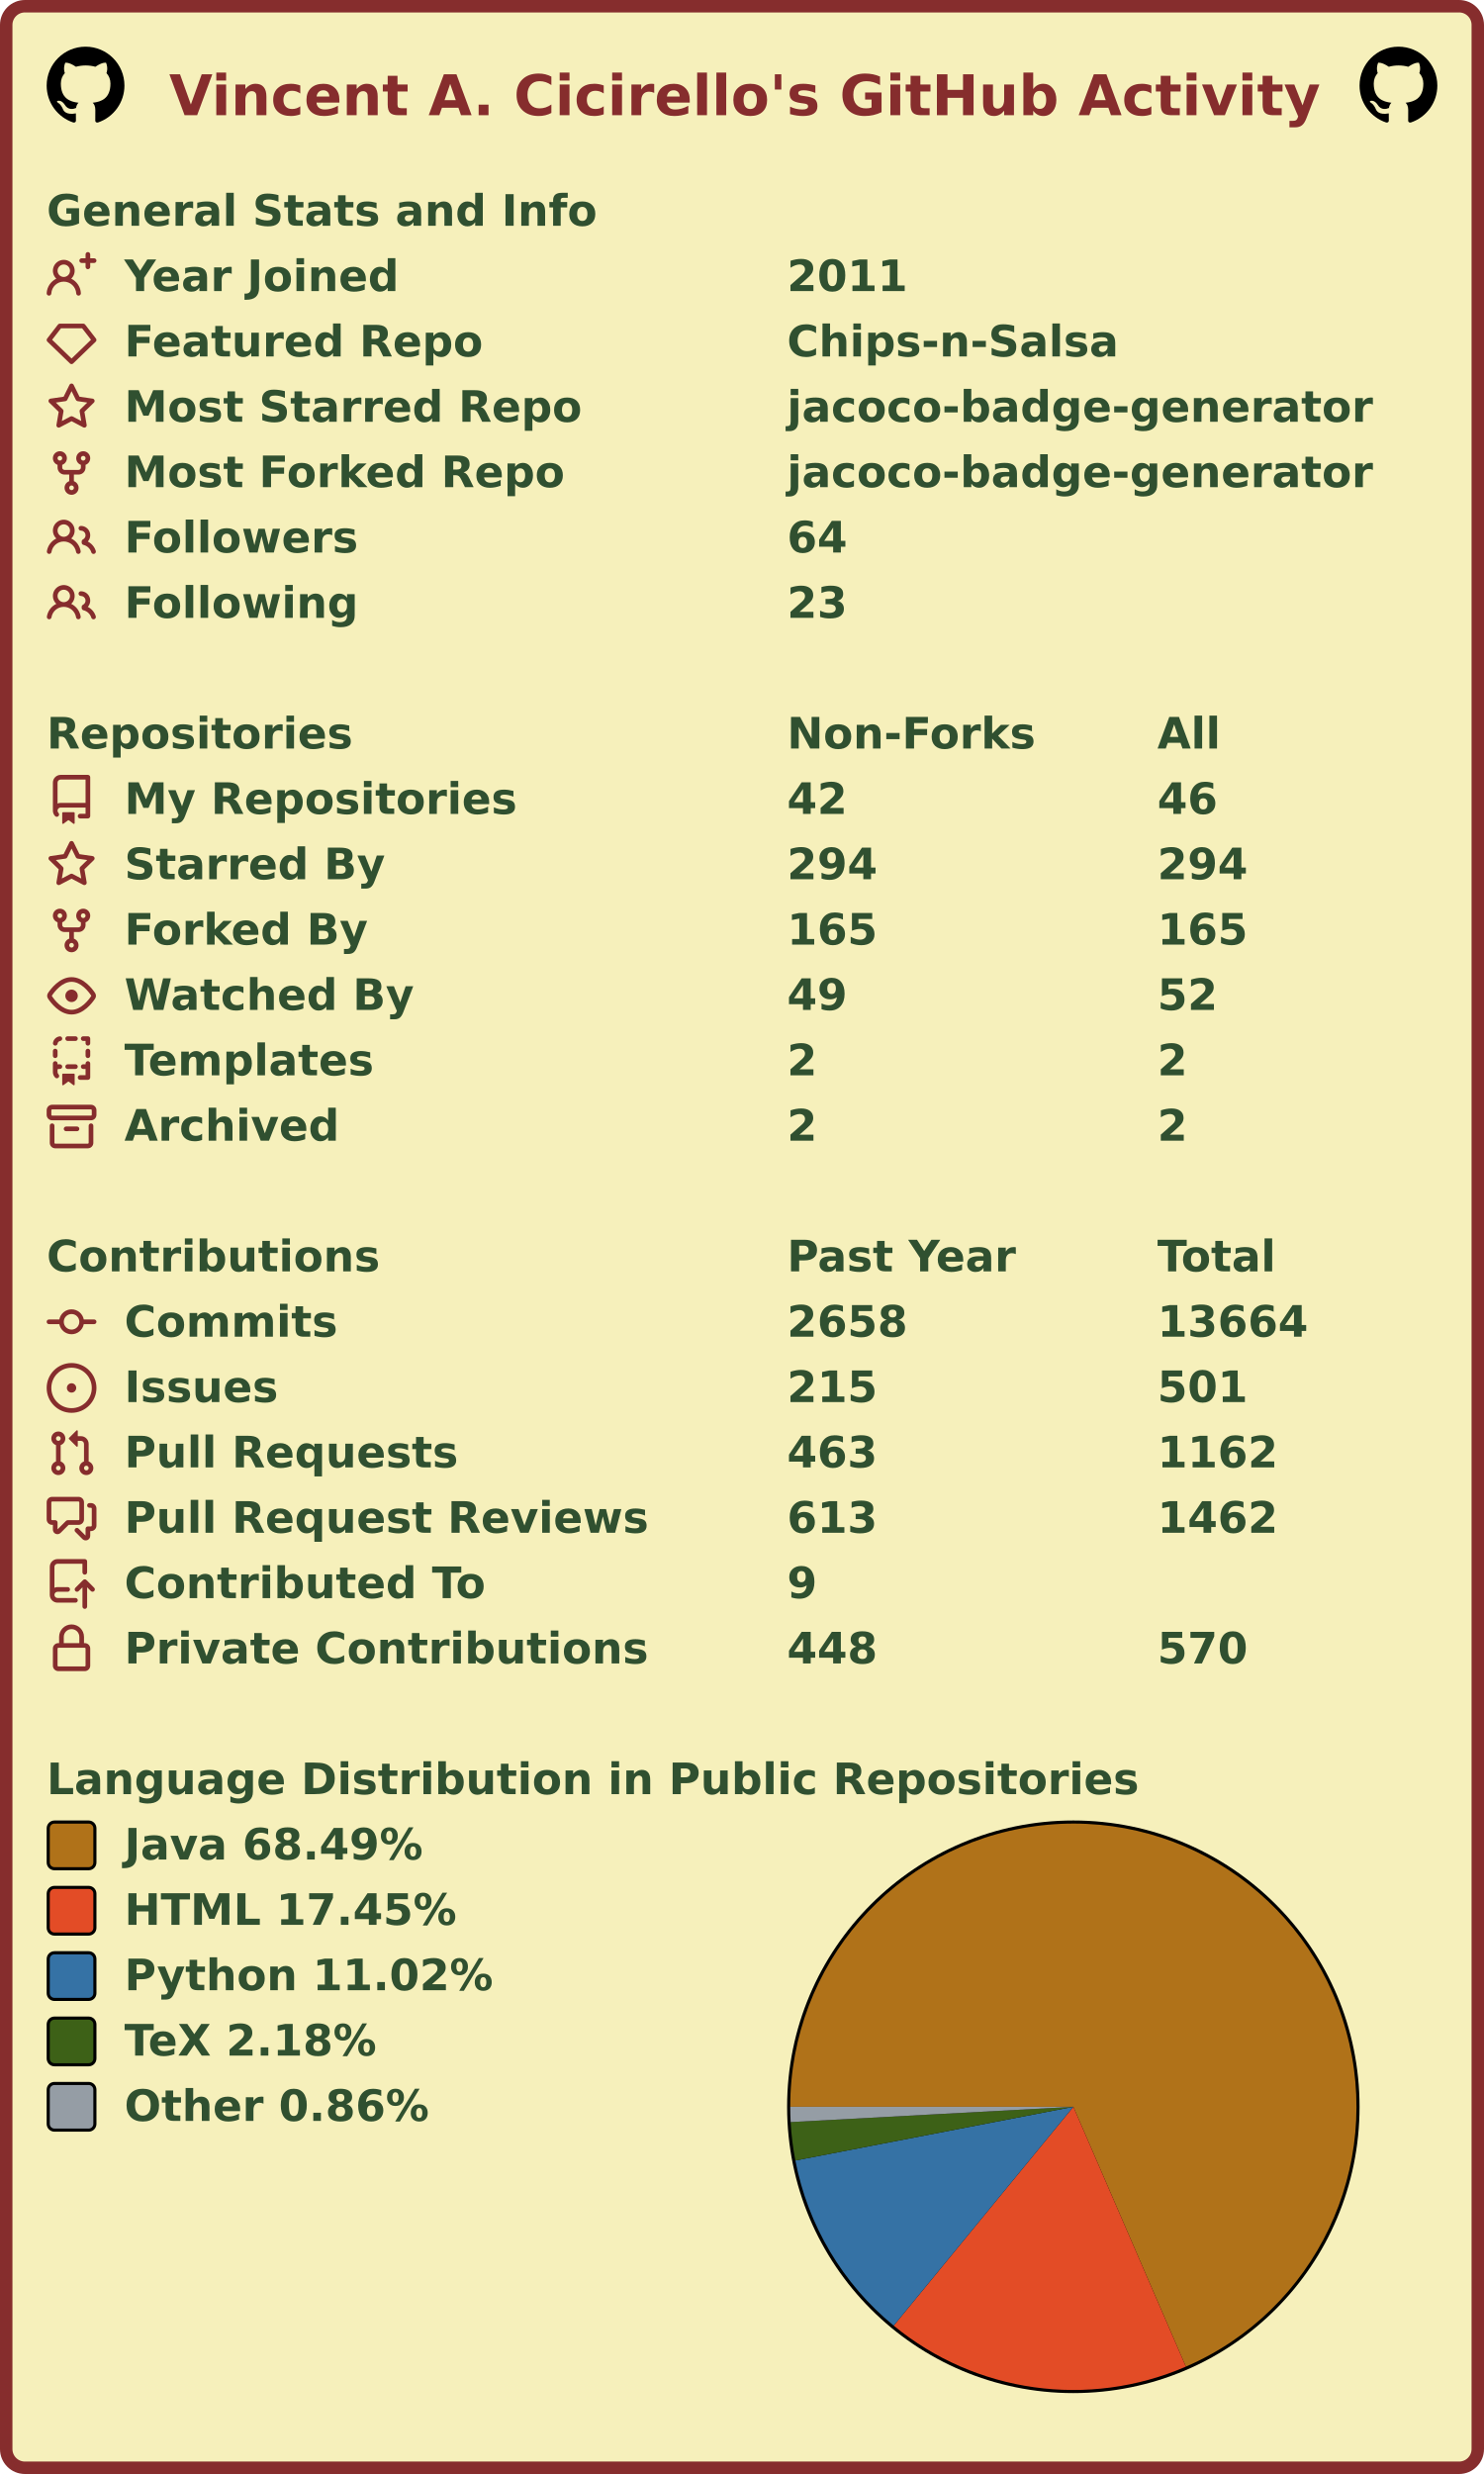
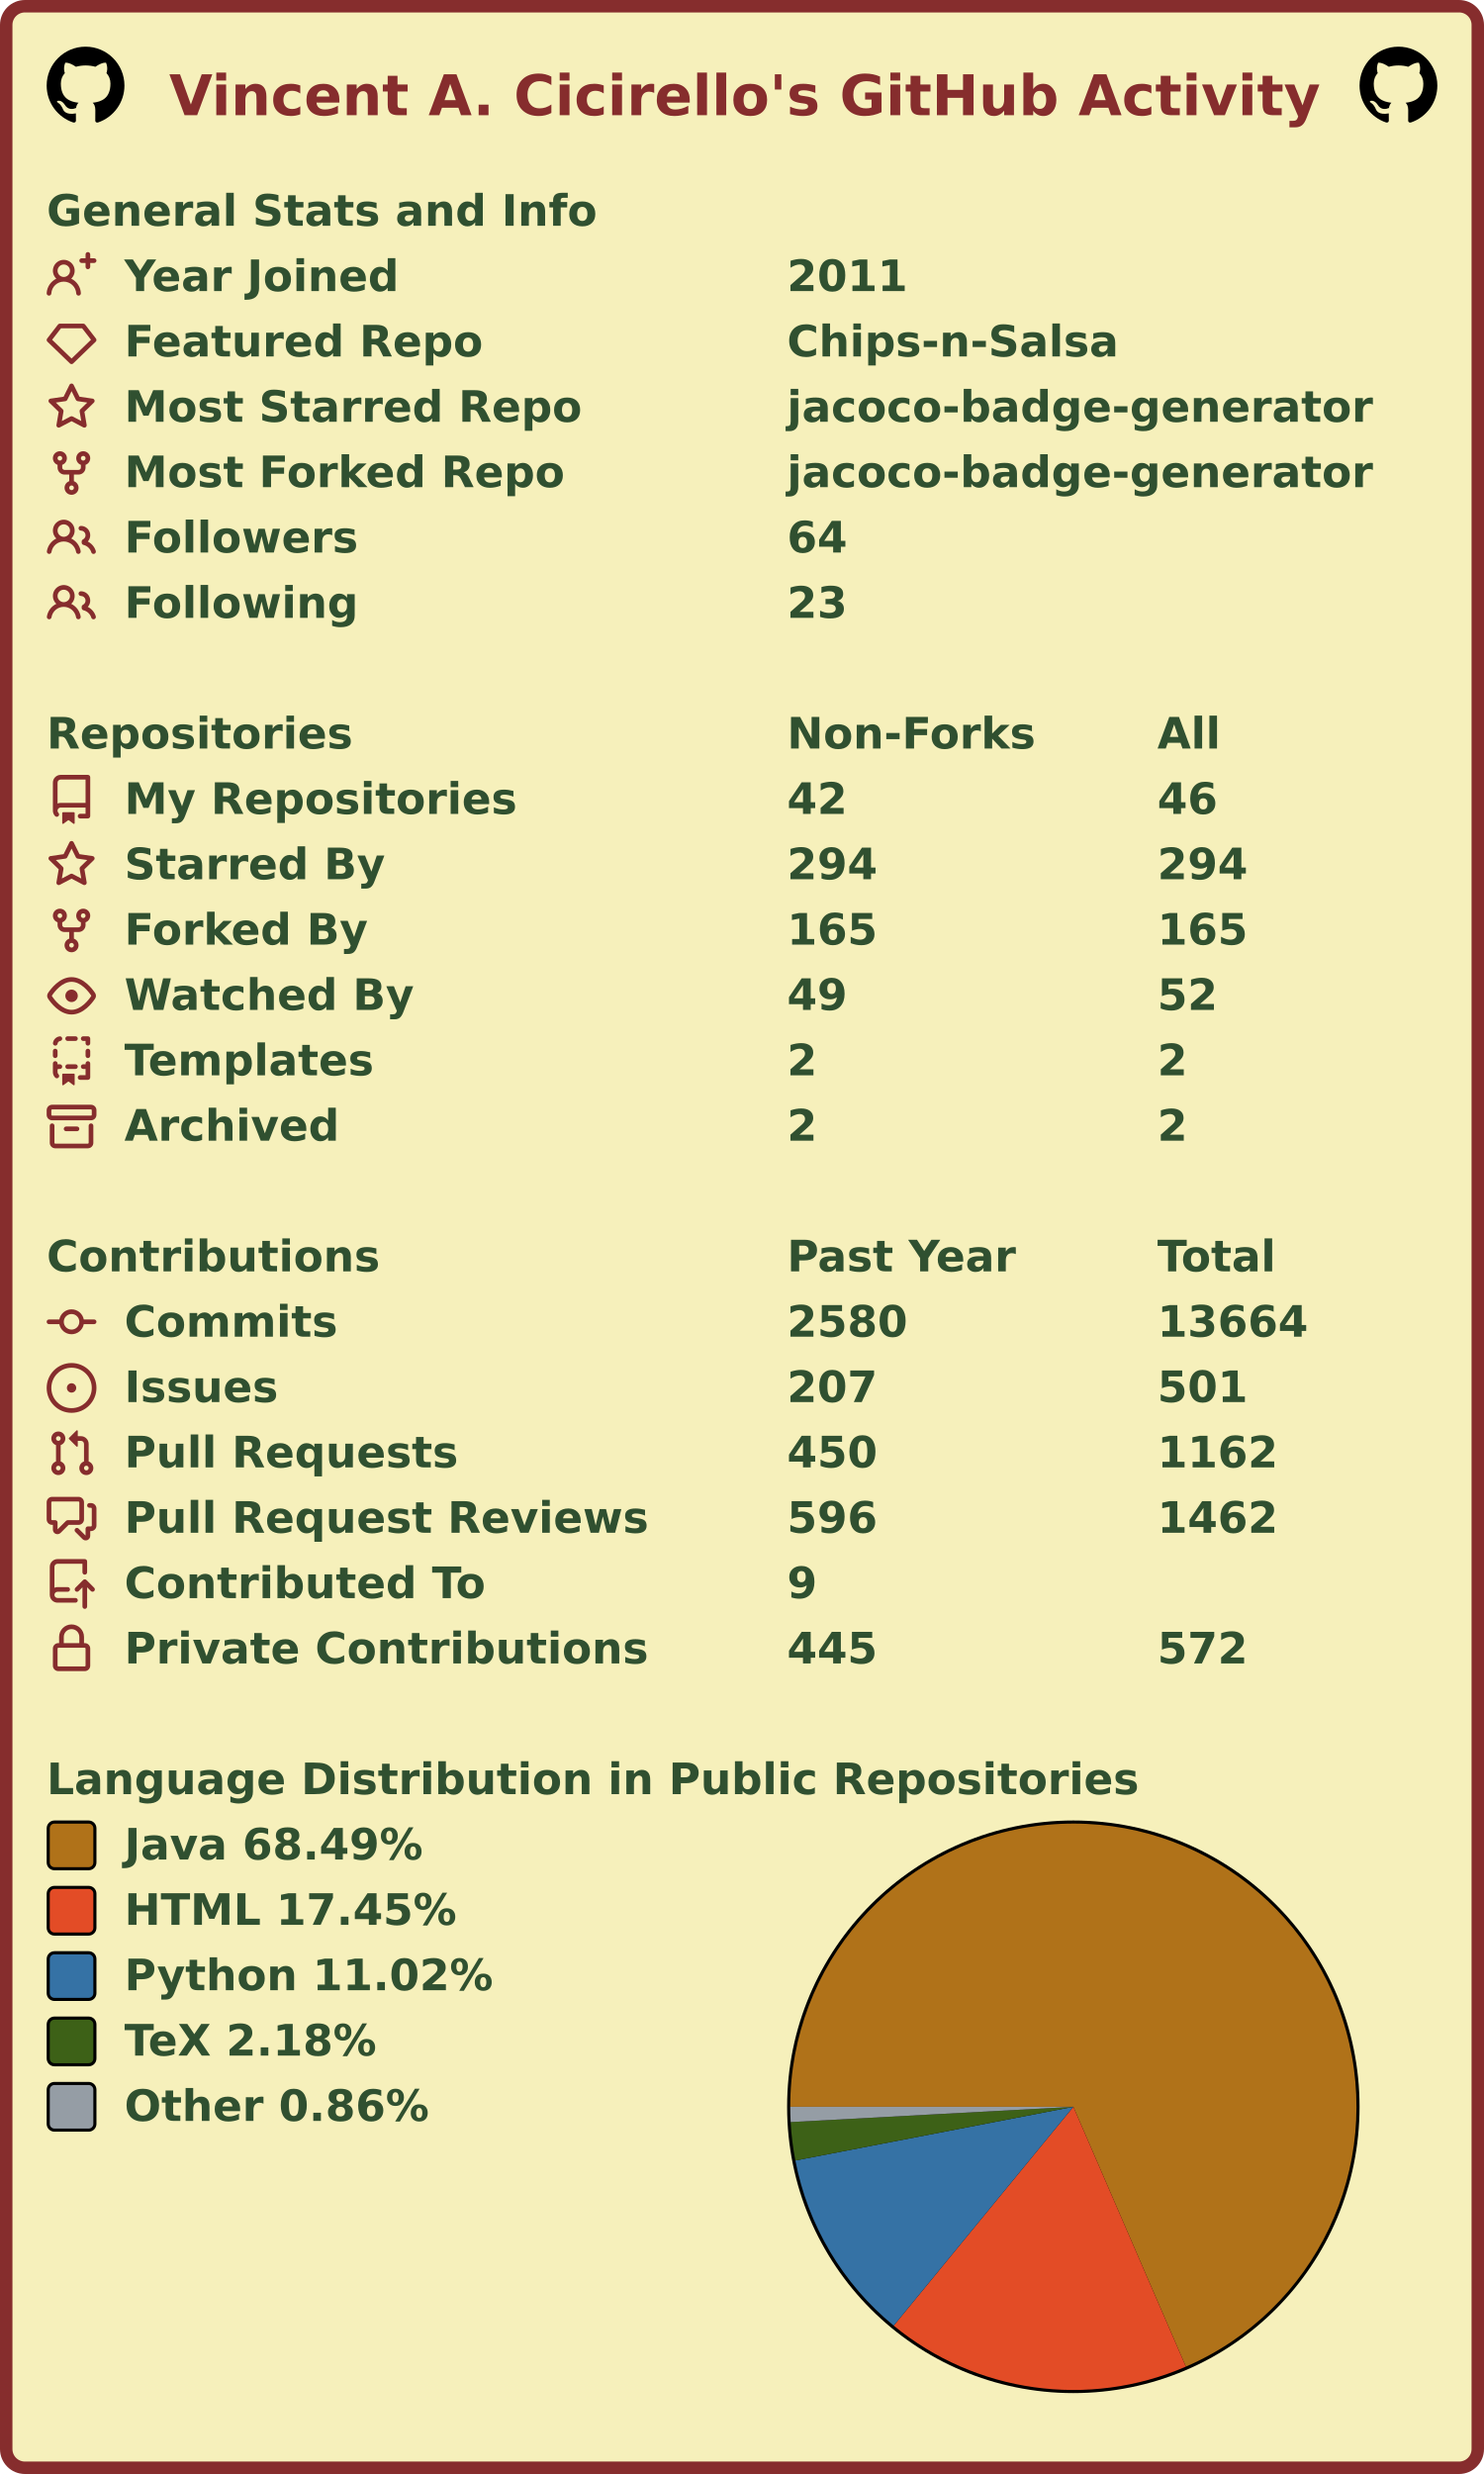
<svg xmlns="http://www.w3.org/2000/svg" width="477" height="795" viewBox="0 0 477 795" lang="en" xml:lang="en">
  <rect x="2" y="2" stroke-width="4" rx="6" width="473" height="791" stroke="#862d2d" fill="#f6f0bb" />
  <g font-weight="600" font-size="110pt" font-family="Verdana,Geneva,DejaVu Sans,sans-serif" text-rendering="geometricPrecision">
    <text x="442" y="301" lengthAdjust="spacingAndGlyphs" textLength="2985" transform="scale(0.123)" fill="#862d2d">Vincent A. Cicirello's GitHub Activity</text>
    <svg x="15" y="15" width="25" height="25" viewBox="0 0 16 16">
      <path fill="#000000" fill-rule="evenodd" d="M8 0C3.58 0 0 3.58 0 8c0 3.54 2.29 6.53 5.47 7.59.4.07.55-.17.55-.38 0-.19-.01-.82-.01-1.49-2.01.37-2.53-.49-2.69-.94-.09-.23-.48-.94-.82-1.13-.28-.15-.68-.52-.01-.53.63-.01 1.08.58 1.23.82.72 1.21 1.87.87 2.33.66.07-.52.28-.87.51-1.07-1.78-.2-3.64-.89-3.64-3.95 0-.87.31-1.59.82-2.15-.08-.2-.36-1.02.08-2.12 0 0 .67-.21 2.2.82.64-.18 1.32-.27 2-.27.68 0 1.36.09 2 .27 1.53-1.04 2.2-.82 2.2-.82.44 1.1.16 1.92.08 2.12.51.56.82 1.27.82 2.15 0 3.07-1.87 3.75-3.65 3.95.29.25.54.73.54 1.48 0 1.07-.01 1.93-.01 2.2 0 .21.15.46.55.38A8.013 8.013 0 0016 8c0-4.42-3.58-8-8-8z" />
    </svg>
    <svg x="437" y="15" width="25" height="25" viewBox="0 0 16 16">
      <path fill="#000000" fill-rule="evenodd" d="M8 0C3.58 0 0 3.58 0 8c0 3.54 2.29 6.53 5.47 7.59.4.07.55-.17.55-.38 0-.19-.01-.82-.01-1.49-2.01.37-2.53-.49-2.69-.94-.09-.23-.48-.94-.82-1.13-.28-.15-.68-.52-.01-.53.63-.01 1.08.58 1.23.82.72 1.21 1.87.87 2.33.66.07-.52.28-.87.51-1.07-1.78-.2-3.64-.89-3.64-3.95 0-.87.31-1.59.82-2.15-.08-.2-.36-1.02.08-2.12 0 0 .67-.21 2.2.82.64-.18 1.32-.27 2-.27.68 0 1.36.09 2 .27 1.53-1.04 2.2-.82 2.2-.82.44 1.1.16 1.92.08 2.12.51.56.82 1.27.82 2.15 0 3.07-1.87 3.75-3.65 3.95.29.25.54.73.54 1.48 0 1.07-.01 1.93-.01 2.2 0 .21.15.46.55.38A8.013 8.013 0 0016 8c0-4.42-3.58-8-8-8z" />
    </svg>
    <g transform="translate(0, 60)" fill="#305030">
      <g transform="translate(15, 0)">
        <g transform="scale(0.095)">
          <text x="0" y="132" textLength="1851" lengthAdjust="spacingAndGlyphs">General Stats and Info</text>
        </g>
      </g>
      <g transform="translate(15, 21)">
        <path fill="#862d2d" fill-rule="evenodd" d="M13.25 0a.75.75 0 01.75.75V2h1.25a.75.75 0 010 1.5H14v1.25a.75.75 0 01-1.5 0V3.5h-1.25a.75.75 0 010-1.5h1.25V.75a.75.75 0 01.75-.75zM5.5 4a2 2 0 100 4 2 2 0 000-4zm2.4 4.548a3.5 3.5 0 10-4.799 0 5.527 5.527 0 00-3.1 4.66.75.75 0 101.498.085A4.01 4.01 0 015.5 9.5a4.01 4.01 0 014.001 3.793.75.75 0 101.498-.086 5.527 5.527 0 00-3.1-4.659z" />
        <g transform="scale(0.095)">
          <text lengthAdjust="spacingAndGlyphs" textLength="932" x="263" y="132">Year Joined</text>
          <text lengthAdjust="spacingAndGlyphs" textLength="420" x="2505" y="132">2011</text>
        </g>
      </g>
      <g transform="translate(15, 42)">
        <path fill="#862d2d" fill-rule="evenodd" d="M3.637 2.291A.75.75 0 014.23 2h7.54a.75.75 0 01.593.291l3.48 4.5a.75.75 0 01-.072.999l-7.25 7a.75.75 0 01-1.042 0l-7.25-7a.75.75 0 01-.072-.999l3.48-4.5zM4.598 3.5L1.754 7.177 8 13.207l6.246-6.03L11.402 3.5H4.598z" />
        <g transform="scale(0.095)">
          <text lengthAdjust="spacingAndGlyphs" textLength="1215" x="263" y="132">Featured Repo</text>
          <text lengthAdjust="spacingAndGlyphs" textLength="1120" x="2505" y="132">Chips-n-Salsa</text>
        </g>
      </g>
      <g transform="translate(15, 63)">
        <path fill="#862d2d" fill-rule="evenodd" d="M8 .25a.75.75 0 01.673.418l1.882 3.815 4.21.612a.75.75 0 01.416 1.279l-3.046 2.97.719 4.192a.75.75 0 01-1.088.791L8 12.347l-3.766 1.98a.75.75 0 01-1.088-.79l.72-4.194L.818 6.374a.75.75 0 01.416-1.28l4.21-.611L7.327.668A.75.75 0 018 .25zm0 2.445L6.615 5.5a.75.75 0 01-.564.41l-3.097.45 2.24 2.184a.75.75 0 01.216.664l-.528 3.084 2.769-1.456a.75.75 0 01.698 0l2.77 1.456-.53-3.084a.75.75 0 01.216-.664l2.24-2.183-3.096-.45a.75.75 0 01-.564-.41L8 2.694v.001z" />
        <g transform="scale(0.095)">
          <text lengthAdjust="spacingAndGlyphs" textLength="1532" x="263" y="132">Most Starred Repo</text>
          <text lengthAdjust="spacingAndGlyphs" textLength="1986" x="2505" y="132">jacoco-badge-generator</text>
        </g>
      </g>
      <g transform="translate(15, 84)">
        <path fill="#862d2d" fill-rule="evenodd" d="M5 3.25a.75.75 0 11-1.5 0 .75.75 0 011.5 0zm0 2.122a2.25 2.25 0 10-1.5 0v.878A2.25 2.25 0 005.75 8.5h1.5v2.128a2.251 2.251 0 101.5 0V8.5h1.5a2.25 2.25 0 002.25-2.25v-.878a2.25 2.25 0 10-1.5 0v.878a.75.75 0 01-.75.75h-4.5A.75.75 0 015 6.25v-.878zm3.75 7.378a.75.75 0 11-1.5 0 .75.75 0 011.5 0zm3-8.75a.75.75 0 100-1.5.75.75 0 000 1.5z" />
        <g transform="scale(0.095)">
          <text lengthAdjust="spacingAndGlyphs" textLength="1485" x="263" y="132">Most Forked Repo</text>
          <text lengthAdjust="spacingAndGlyphs" textLength="1986" x="2505" y="132">jacoco-badge-generator</text>
        </g>
      </g>
      <g transform="translate(15, 105)">
        <path fill="#862d2d" fill-rule="evenodd" d="M5.5 3.5a2 2 0 100 4 2 2 0 000-4zM2 5.5a3.5 3.5 0 115.898 2.549 5.507 5.507 0 013.034 4.084.75.75 0 11-1.482.235 4.001 4.001 0 00-7.9 0 .75.75 0 01-1.482-.236A5.507 5.507 0 013.102 8.05 3.49 3.49 0 012 5.5zM11 4a.75.75 0 100 1.5 1.5 1.5 0 01.666 2.844.75.75 0 00-.416.672v.352a.75.75 0 00.574.73c1.2.289 2.162 1.2 2.522 2.372a.75.75 0 101.434-.44 5.01 5.01 0 00-2.56-3.012A3 3 0 0011 4z" />
        <g transform="scale(0.095)">
          <text lengthAdjust="spacingAndGlyphs" textLength="778" x="263" y="132">Followers</text>
          <text lengthAdjust="spacingAndGlyphs" textLength="210" x="2505" y="132">64</text>
        </g>
      </g>
      <g transform="translate(15, 126)">
        <path fill="#862d2d" fill-rule="evenodd" d="M5.5 3.5a2 2 0 100 4 2 2 0 000-4zM2 5.5a3.5 3.5 0 115.898 2.549 5.507 5.507 0 013.034 4.084.75.75 0 11-1.482.235 4.001 4.001 0 00-7.9 0 .75.75 0 01-1.482-.236A5.507 5.507 0 013.102 8.05 3.49 3.49 0 012 5.5zM11 4a.75.75 0 100 1.5 1.5 1.5 0 01.666 2.844.75.75 0 00-.416.672v.352a.75.75 0 00.574.73c1.2.289 2.162 1.2 2.522 2.372a.75.75 0 101.434-.44 5.01 5.01 0 00-2.56-3.012A3 3 0 0011 4z" />
        <g transform="scale(0.095)">
          <text lengthAdjust="spacingAndGlyphs" textLength="780" x="263" y="132">Following</text>
          <text lengthAdjust="spacingAndGlyphs" textLength="210" x="2505" y="132">23</text>
        </g>
      </g>
    </g>
    <g transform="translate(0, 228)" fill="#305030">
      <g transform="translate(15, 0)">
        <g transform="scale(0.095)">
          <text x="0" y="132" textLength="1020" lengthAdjust="spacingAndGlyphs">Repositories</text>
          <text x="2505" y="132" textLength="832" lengthAdjust="spacingAndGlyphs">Non-Forks</text>
          <text x="3758" y="132" textLength="206" lengthAdjust="spacingAndGlyphs">All</text>
        </g>
      </g>
      <g transform="translate(15, 21)">
        <path fill="#862d2d" fill-rule="evenodd" d="M2 2.5A2.5 2.5 0 014.5 0h8.75a.75.75 0 01.75.75v12.5a.75.75 0 01-.75.75h-2.5a.75.75 0 110-1.5h1.75v-2h-8a1 1 0 00-.714 1.7.75.75 0 01-1.072 1.05A2.495 2.495 0 012 11.5v-9zm10.5-1V9h-8c-.356 0-.694.074-1 .208V2.5a1 1 0 011-1h8zM5 12.25v3.25a.25.25 0 00.4.2l1.45-1.087a.25.25 0 01.3 0L8.6 15.7a.25.25 0 00.4-.2v-3.25a.25.25 0 00-.25-.25h-3.5a.25.25 0 00-.25.25z" />
        <g transform="scale(0.095)">
          <text lengthAdjust="spacingAndGlyphs" textLength="1312" x="263" y="132">My Repositories</text>
          <text lengthAdjust="spacingAndGlyphs" textLength="210" x="2505" y="132">42</text>
          <text lengthAdjust="spacingAndGlyphs" textLength="210" x="3758" y="132">46</text>
        </g>
      </g>
      <g transform="translate(15, 42)">
        <path fill="#862d2d" fill-rule="evenodd" d="M8 .25a.75.75 0 01.673.418l1.882 3.815 4.21.612a.75.75 0 01.416 1.279l-3.046 2.97.719 4.192a.75.75 0 01-1.088.791L8 12.347l-3.766 1.98a.75.75 0 01-1.088-.79l.72-4.194L.818 6.374a.75.75 0 01.416-1.28l4.21-.611L7.327.668A.75.75 0 018 .25zm0 2.445L6.615 5.5a.75.75 0 01-.564.41l-3.097.45 2.24 2.184a.75.75 0 01.216.664l-.528 3.084 2.769-1.456a.75.75 0 01.698 0l2.77 1.456-.53-3.084a.75.75 0 01.216-.664l2.24-2.183-3.096-.45a.75.75 0 01-.564-.41L8 2.694v.001z" />
        <g transform="scale(0.095)">
          <text lengthAdjust="spacingAndGlyphs" textLength="874" x="263" y="132">Starred By</text>
          <text lengthAdjust="spacingAndGlyphs" textLength="315" x="2505" y="132">294</text>
          <text lengthAdjust="spacingAndGlyphs" textLength="315" x="3758" y="132">294</text>
        </g>
      </g>
      <g transform="translate(15, 63)">
        <path fill="#862d2d" fill-rule="evenodd" d="M5 3.25a.75.75 0 11-1.5 0 .75.75 0 011.5 0zm0 2.122a2.25 2.25 0 10-1.5 0v.878A2.25 2.25 0 005.75 8.5h1.5v2.128a2.251 2.251 0 101.5 0V8.5h1.5a2.25 2.25 0 002.25-2.25v-.878a2.25 2.25 0 10-1.5 0v.878a.75.75 0 01-.75.75h-4.5A.75.75 0 015 6.25v-.878zm3.75 7.378a.75.75 0 11-1.5 0 .75.75 0 011.5 0zm3-8.75a.75.75 0 100-1.5.75.75 0 000 1.5z" />
        <g transform="scale(0.095)">
          <text lengthAdjust="spacingAndGlyphs" textLength="828" x="263" y="132">Forked By</text>
          <text lengthAdjust="spacingAndGlyphs" textLength="315" x="2505" y="132">165</text>
          <text lengthAdjust="spacingAndGlyphs" textLength="315" x="3758" y="132">165</text>
        </g>
      </g>
      <g transform="translate(15, 84)">
        <path fill="#862d2d" fill-rule="evenodd" d="M1.679 7.932c.412-.621 1.242-1.75 2.366-2.717C5.175 4.242 6.527 3.5 8 3.5c1.473 0 2.824.742 3.955 1.715 1.124.967 1.954 2.096 2.366 2.717a.119.119 0 010 .136c-.412.621-1.242 1.75-2.366 2.717C10.825 11.758 9.473 12.5 8 12.5c-1.473 0-2.824-.742-3.955-1.715C2.92 9.818 2.09 8.69 1.679 8.068a.119.119 0 010-.136zM8 2c-1.981 0-3.67.992-4.933 2.078C1.797 5.169.88 6.423.43 7.1a1.619 1.619 0 000 1.798c.45.678 1.367 1.932 2.637 3.024C4.329 13.008 6.019 14 8 14c1.981 0 3.67-.992 4.933-2.078 1.27-1.091 2.187-2.345 2.637-3.023a1.619 1.619 0 000-1.798c-.45-.678-1.367-1.932-2.637-3.023C11.671 2.992 9.981 2 8 2zm0 8a2 2 0 100-4 2 2 0 000 4z" />
        <g transform="scale(0.095)">
          <text lengthAdjust="spacingAndGlyphs" textLength="993" x="263" y="132">Watched By</text>
          <text lengthAdjust="spacingAndGlyphs" textLength="210" x="2505" y="132">49</text>
          <text lengthAdjust="spacingAndGlyphs" textLength="210" x="3758" y="132">52</text>
        </g>
      </g>
      <g transform="translate(15, 105)">
        <path fill="#862d2d" fill-rule="evenodd" d="M6 .75A.75.75 0 016.75 0h2.5a.75.75 0 010 1.5h-2.5A.75.75 0 016 .75zm5 0a.75.75 0 01.75-.75h1.5a.75.75 0 01.75.75v1.5a.75.75 0 01-1.5 0V1.5h-.75A.75.75 0 0111 .75zM4.992.662a.75.75 0 01-.636.848c-.436.063-.783.41-.846.846a.75.75 0 01-1.485-.212A2.501 2.501 0 014.144.025a.75.75 0 01.848.637zM2.75 4a.75.75 0 01.75.75v1.5a.75.75 0 01-1.5 0v-1.5A.75.75 0 012.75 4zm10.5 0a.75.75 0 01.75.75v1.5a.75.75 0 01-1.5 0v-1.5a.75.75 0 01.75-.75zM2.75 8a.75.75 0 01.75.75v.268A1.72 1.72 0 013.75 9h.5a.75.75 0 010 1.5h-.5a.25.25 0 00-.25.25v.75c0 .28.114.532.3.714a.75.75 0 01-1.05 1.072A2.495 2.495 0 012 11.5V8.75A.75.75 0 012.75 8zm10.5 0a.75.75 0 01.75.75v4.5a.75.75 0 01-.75.75h-2.5a.75.75 0 010-1.5h1.75v-2h-.75a.75.75 0 010-1.5h.75v-.25a.75.75 0 01.75-.75zM6 9.75A.75.75 0 016.75 9h2.5a.75.75 0 010 1.5h-2.5A.75.75 0 016 9.75zm-1 2.5v3.25a.25.25 0 00.4.2l1.45-1.087a.25.25 0 01.3 0L8.6 15.7a.25.25 0 00.4-.2v-3.25a.25.25 0 00-.25-.25h-3.5a.25.25 0 00-.25.25z" />
        <g transform="scale(0.095)">
          <text lengthAdjust="spacingAndGlyphs" textLength="868" x="263" y="132">Templates</text>
          <text lengthAdjust="spacingAndGlyphs" textLength="105" x="2505" y="132">2</text>
          <text lengthAdjust="spacingAndGlyphs" textLength="105" x="3758" y="132">2</text>
        </g>
      </g>
      <g transform="translate(15, 126)">
        <path fill="#862d2d" fill-rule="evenodd" d="M1.75 2.5a.25.25 0 00-.25.25v1.5c0 .138.112.25.25.25h12.5a.25.25 0 00.25-.25v-1.5a.25.25 0 00-.25-.25H1.75zM0 2.75C0 1.784.784 1 1.75 1h12.5c.966 0 1.75.784 1.75 1.75v1.5A1.75 1.75 0 0114.25 6H1.75A1.75 1.75 0 010 4.25v-1.5zM1.75 7a.75.75 0 01.75.75v5.5c0 .138.112.25.25.25h10.5a.25.25 0 00.25-.25v-5.5a.75.75 0 111.5 0v5.5A1.75 1.75 0 0113.25 15H2.75A1.75 1.75 0 011 13.25v-5.5A.75.75 0 011.75 7zm4.5 1a.75.75 0 000 1.5h3.5a.75.75 0 100-1.5h-3.5z" />
        <g transform="scale(0.095)">
          <text lengthAdjust="spacingAndGlyphs" textLength="726" x="263" y="132">Archived</text>
          <text lengthAdjust="spacingAndGlyphs" textLength="105" x="2505" y="132">2</text>
          <text lengthAdjust="spacingAndGlyphs" textLength="105" x="3758" y="132">2</text>
        </g>
      </g>
    </g>
    <g transform="translate(0, 396)" fill="#305030">
      <g transform="translate(15, 0)">
        <g transform="scale(0.095)">
          <text x="0" y="132" textLength="1112" lengthAdjust="spacingAndGlyphs">Contributions</text>
          <text x="2505" y="132" textLength="774" lengthAdjust="spacingAndGlyphs">Past Year</text>
          <text x="3758" y="132" textLength="414" lengthAdjust="spacingAndGlyphs">Total</text>
        </g>
      </g>
      <g transform="translate(15, 21)">
        <path fill="#862d2d" fill-rule="evenodd" d="M10.5 7.75a2.5 2.5 0 11-5 0 2.5 2.5 0 015 0zm1.43.75a4.002 4.002 0 01-7.86 0H.75a.75.75 0 110-1.5h3.32a4.001 4.001 0 017.86 0h3.32a.75.75 0 110 1.5h-3.32z" />
        <g transform="scale(0.095)">
          <text lengthAdjust="spacingAndGlyphs" textLength="734" x="263" y="132">Commits</text>
-           <text lengthAdjust="spacingAndGlyphs" textLength="420" x="2505" y="132">2658</text>
+           <text lengthAdjust="spacingAndGlyphs" textLength="420" x="2505" y="132">2580</text>
          <text lengthAdjust="spacingAndGlyphs" textLength="525" x="3758" y="132">13664</text>
        </g>
      </g>
      <g transform="translate(15, 42)">
        <path fill="#862d2d" d="M8 9.5a1.5 1.5 0 100-3 1.5 1.5 0 000 3z" />
        <path fill="#862d2d" fill-rule="evenodd" d="M8 0a8 8 0 100 16A8 8 0 008 0zM1.5 8a6.5 6.5 0 1113 0 6.5 6.5 0 01-13 0z" />
        <g transform="scale(0.095)">
          <text lengthAdjust="spacingAndGlyphs" textLength="512" x="263" y="132">Issues</text>
-           <text lengthAdjust="spacingAndGlyphs" textLength="315" x="2505" y="132">215</text>
+           <text lengthAdjust="spacingAndGlyphs" textLength="315" x="2505" y="132">207</text>
          <text lengthAdjust="spacingAndGlyphs" textLength="315" x="3758" y="132">501</text>
        </g>
      </g>
      <g transform="translate(15, 63)">
        <path fill="#862d2d" fill-rule="evenodd" d="M7.177 3.073L9.573.677A.25.25 0 0110 .854v4.792a.25.25 0 01-.427.177L7.177 3.427a.25.25 0 010-.354zM3.75 2.5a.75.75 0 100 1.5.75.75 0 000-1.5zm-2.25.75a2.25 2.25 0 113 2.122v5.256a2.251 2.251 0 11-1.5 0V5.372A2.25 2.25 0 011.5 3.25zM11 2.5h-1V4h1a1 1 0 011 1v5.628a2.251 2.251 0 101.5 0V5A2.5 2.5 0 0011 2.5zm1 10.25a.75.75 0 111.5 0 .75.75 0 01-1.5 0zM3.75 12a.75.75 0 100 1.5.75.75 0 000-1.5z" />
        <g transform="scale(0.095)">
          <text lengthAdjust="spacingAndGlyphs" textLength="1113" x="263" y="132">Pull Requests</text>
-           <text lengthAdjust="spacingAndGlyphs" textLength="315" x="2505" y="132">463</text>
+           <text lengthAdjust="spacingAndGlyphs" textLength="315" x="2505" y="132">450</text>
          <text lengthAdjust="spacingAndGlyphs" textLength="420" x="3758" y="132">1162</text>
        </g>
      </g>
      <g transform="translate(15, 84)">
        <path fill="#862d2d" fill-rule="evenodd" d="M1.5 2.75a.25.25 0 01.25-.25h8.5a.25.25 0 01.25.25v5.5a.25.25 0 01-.25.25h-3.5a.75.75 0 00-.53.22L3.5 11.44V9.25a.75.75 0 00-.75-.75h-1a.25.25 0 01-.25-.25v-5.5zM1.75 1A1.75 1.75 0 000 2.75v5.5C0 9.216.784 10 1.75 10H2v1.543a1.457 1.457 0 002.487 1.03L7.061 10h3.189A1.75 1.75 0 0012 8.25v-5.5A1.75 1.75 0 0010.25 1h-8.5zM14.5 4.75a.25.25 0 00-.25-.25h-.5a.75.75 0 110-1.5h.5c.966 0 1.75.784 1.75 1.75v5.5A1.75 1.75 0 0114.25 12H14v1.543a1.457 1.457 0 01-2.487 1.03L9.22 12.28a.75.75 0 111.06-1.06l2.22 2.22v-2.19a.75.75 0 01.75-.75h1a.25.25 0 00.25-.25v-5.5z" />
        <g transform="scale(0.095)">
          <text lengthAdjust="spacingAndGlyphs" textLength="1762" x="263" y="132">Pull Request Reviews</text>
-           <text lengthAdjust="spacingAndGlyphs" textLength="315" x="2505" y="132">613</text>
+           <text lengthAdjust="spacingAndGlyphs" textLength="315" x="2505" y="132">596</text>
          <text lengthAdjust="spacingAndGlyphs" textLength="420" x="3758" y="132">1462</text>
        </g>
      </g>
      <g transform="translate(15, 105)">
        <path fill="#862d2d" fill-rule="evenodd" d="M1 2.5A2.5 2.5 0 013.5 0h8.75a.75.75 0 01.75.75v3.5a.75.75 0 01-1.5 0V1.5h-8a1 1 0 00-1 1v6.708A2.492 2.492 0 013.5 9h3.25a.75.75 0 010 1.5H3.5a1 1 0 100 2h5.75a.75.75 0 010 1.5H3.5A2.5 2.5 0 011 11.5v-9zm13.23 7.79a.75.75 0 001.06-1.06l-2.505-2.505a.75.75 0 00-1.06 0L9.22 9.229a.75.75 0 001.06 1.061l1.225-1.224v6.184a.75.75 0 001.5 0V9.066l1.224 1.224z" />
        <g transform="scale(0.095)">
          <text lengthAdjust="spacingAndGlyphs" textLength="1234" x="263" y="132">Contributed To</text>
          <text lengthAdjust="spacingAndGlyphs" textLength="105" x="2505" y="132">9</text>
        </g>
      </g>
      <g transform="translate(15, 126)">
        <path fill="#862d2d" fill-rule="evenodd" d="M4 4v2h-.25A1.75 1.75 0 002 7.75v5.5c0 .966.784 1.75 1.75 1.75h8.5A1.75 1.75 0 0014 13.25v-5.5A1.75 1.75 0 0012.25 6H12V4a4 4 0 10-8 0zm6.5 2V4a2.5 2.5 0 00-5 0v2h5zM12 7.5h.25a.25.25 0 01.25.25v5.5a.25.25 0 01-.25.25h-8.5a.25.25 0 01-.25-.25v-5.5a.25.25 0 01.25-.25H12z" />
        <g transform="scale(0.095)">
          <text lengthAdjust="spacingAndGlyphs" textLength="1742" x="263" y="132">Private Contributions</text>
-           <text lengthAdjust="spacingAndGlyphs" textLength="315" x="2505" y="132">448</text>
-           <text lengthAdjust="spacingAndGlyphs" textLength="315" x="3758" y="132">570</text>
+           <text lengthAdjust="spacingAndGlyphs" textLength="315" x="2505" y="132">445</text>
+           <text lengthAdjust="spacingAndGlyphs" textLength="315" x="3758" y="132">572</text>
        </g>
      </g>
    </g>
    <g transform="translate(0, 564)" fill="#305030">
      <g transform="translate(15, 0)">
        <g transform="scale(0.095)">
          <text x="0" y="132" textLength="3652" lengthAdjust="spacingAndGlyphs">Language Distribution in Public Repositories</text>
        </g>
      </g>
      <g transform="translate(253, 21)">
        <circle cx="92" cy="92" r="92" fill="#000000" />
      </g>
      <g transform="translate(254, 22)">
        <g>
          <path fill-rule="evenodd" fill="#b07219" d="M 0.0,91 A 91 91 0 1 1 127.177 174.5 L 91,91 Z" />
          <path fill-rule="evenodd" fill="#e34c26" d="M 127.177,174.5 A 91 91 0 0 1 33.253 161.33 L 91,91 Z" />
          <path fill-rule="evenodd" fill="#3572A5" d="M 33.253,161.33 A 91 91 0 0 1 1.651 108.258 L 91,91 Z" />
          <path fill-rule="evenodd" fill="#3D6117" d="M 1.651,108.258 A 91 91 0 0 1 0.133 95.911 L 91,91 Z" />
          <path fill-rule="evenodd" fill="#959da5" d="M 0.133,95.911 A 91 91 0 0 1 0.0 91 L 91,91 Z" />
          <animateTransform attributeName="transform" attributeType="XML" type="rotate" from="0 91 91" to="360 91 91" dur="10s" repeatCount="indefinite" />
        </g>
      </g>
      <g transform="translate(15, 21)">
        <rect x="0.5" y="0.5" rx="2" width="15" height="15" fill="#b07219" stroke-width="1" stroke="#000000" />
        <text transform="scale(0.095)" x="263" y="132" textLength="1038" lengthAdjust="spacingAndGlyphs">Java 68.49%</text>
      </g>
      <g transform="translate(15, 42)">
        <rect x="0.5" y="0.5" rx="2" width="15" height="15" fill="#e34c26" stroke-width="1" stroke="#000000" />
        <text transform="scale(0.095)" x="263" y="132" textLength="1142" lengthAdjust="spacingAndGlyphs">HTML 17.45%</text>
      </g>
      <g transform="translate(15, 63)">
        <rect x="0.5" y="0.5" rx="2" width="15" height="15" fill="#3572A5" stroke-width="1" stroke="#000000" />
        <text transform="scale(0.095)" x="263" y="132" textLength="1254" lengthAdjust="spacingAndGlyphs">Python 11.02%</text>
      </g>
      <g transform="translate(15, 84)">
        <rect x="0.5" y="0.5" rx="2" width="15" height="15" fill="#3D6117" stroke-width="1" stroke="#000000" />
        <text transform="scale(0.095)" x="263" y="132" textLength="894" lengthAdjust="spacingAndGlyphs">TeX 2.18%</text>
      </g>
      <g transform="translate(15, 105)">
        <rect x="0.5" y="0.5" rx="2" width="15" height="15" fill="#959da5" stroke-width="1" stroke="#000000" />
        <text transform="scale(0.095)" x="263" y="132" textLength="1047" lengthAdjust="spacingAndGlyphs">Other 0.86%</text>
      </g>
    </g>
  </g>
</svg>
